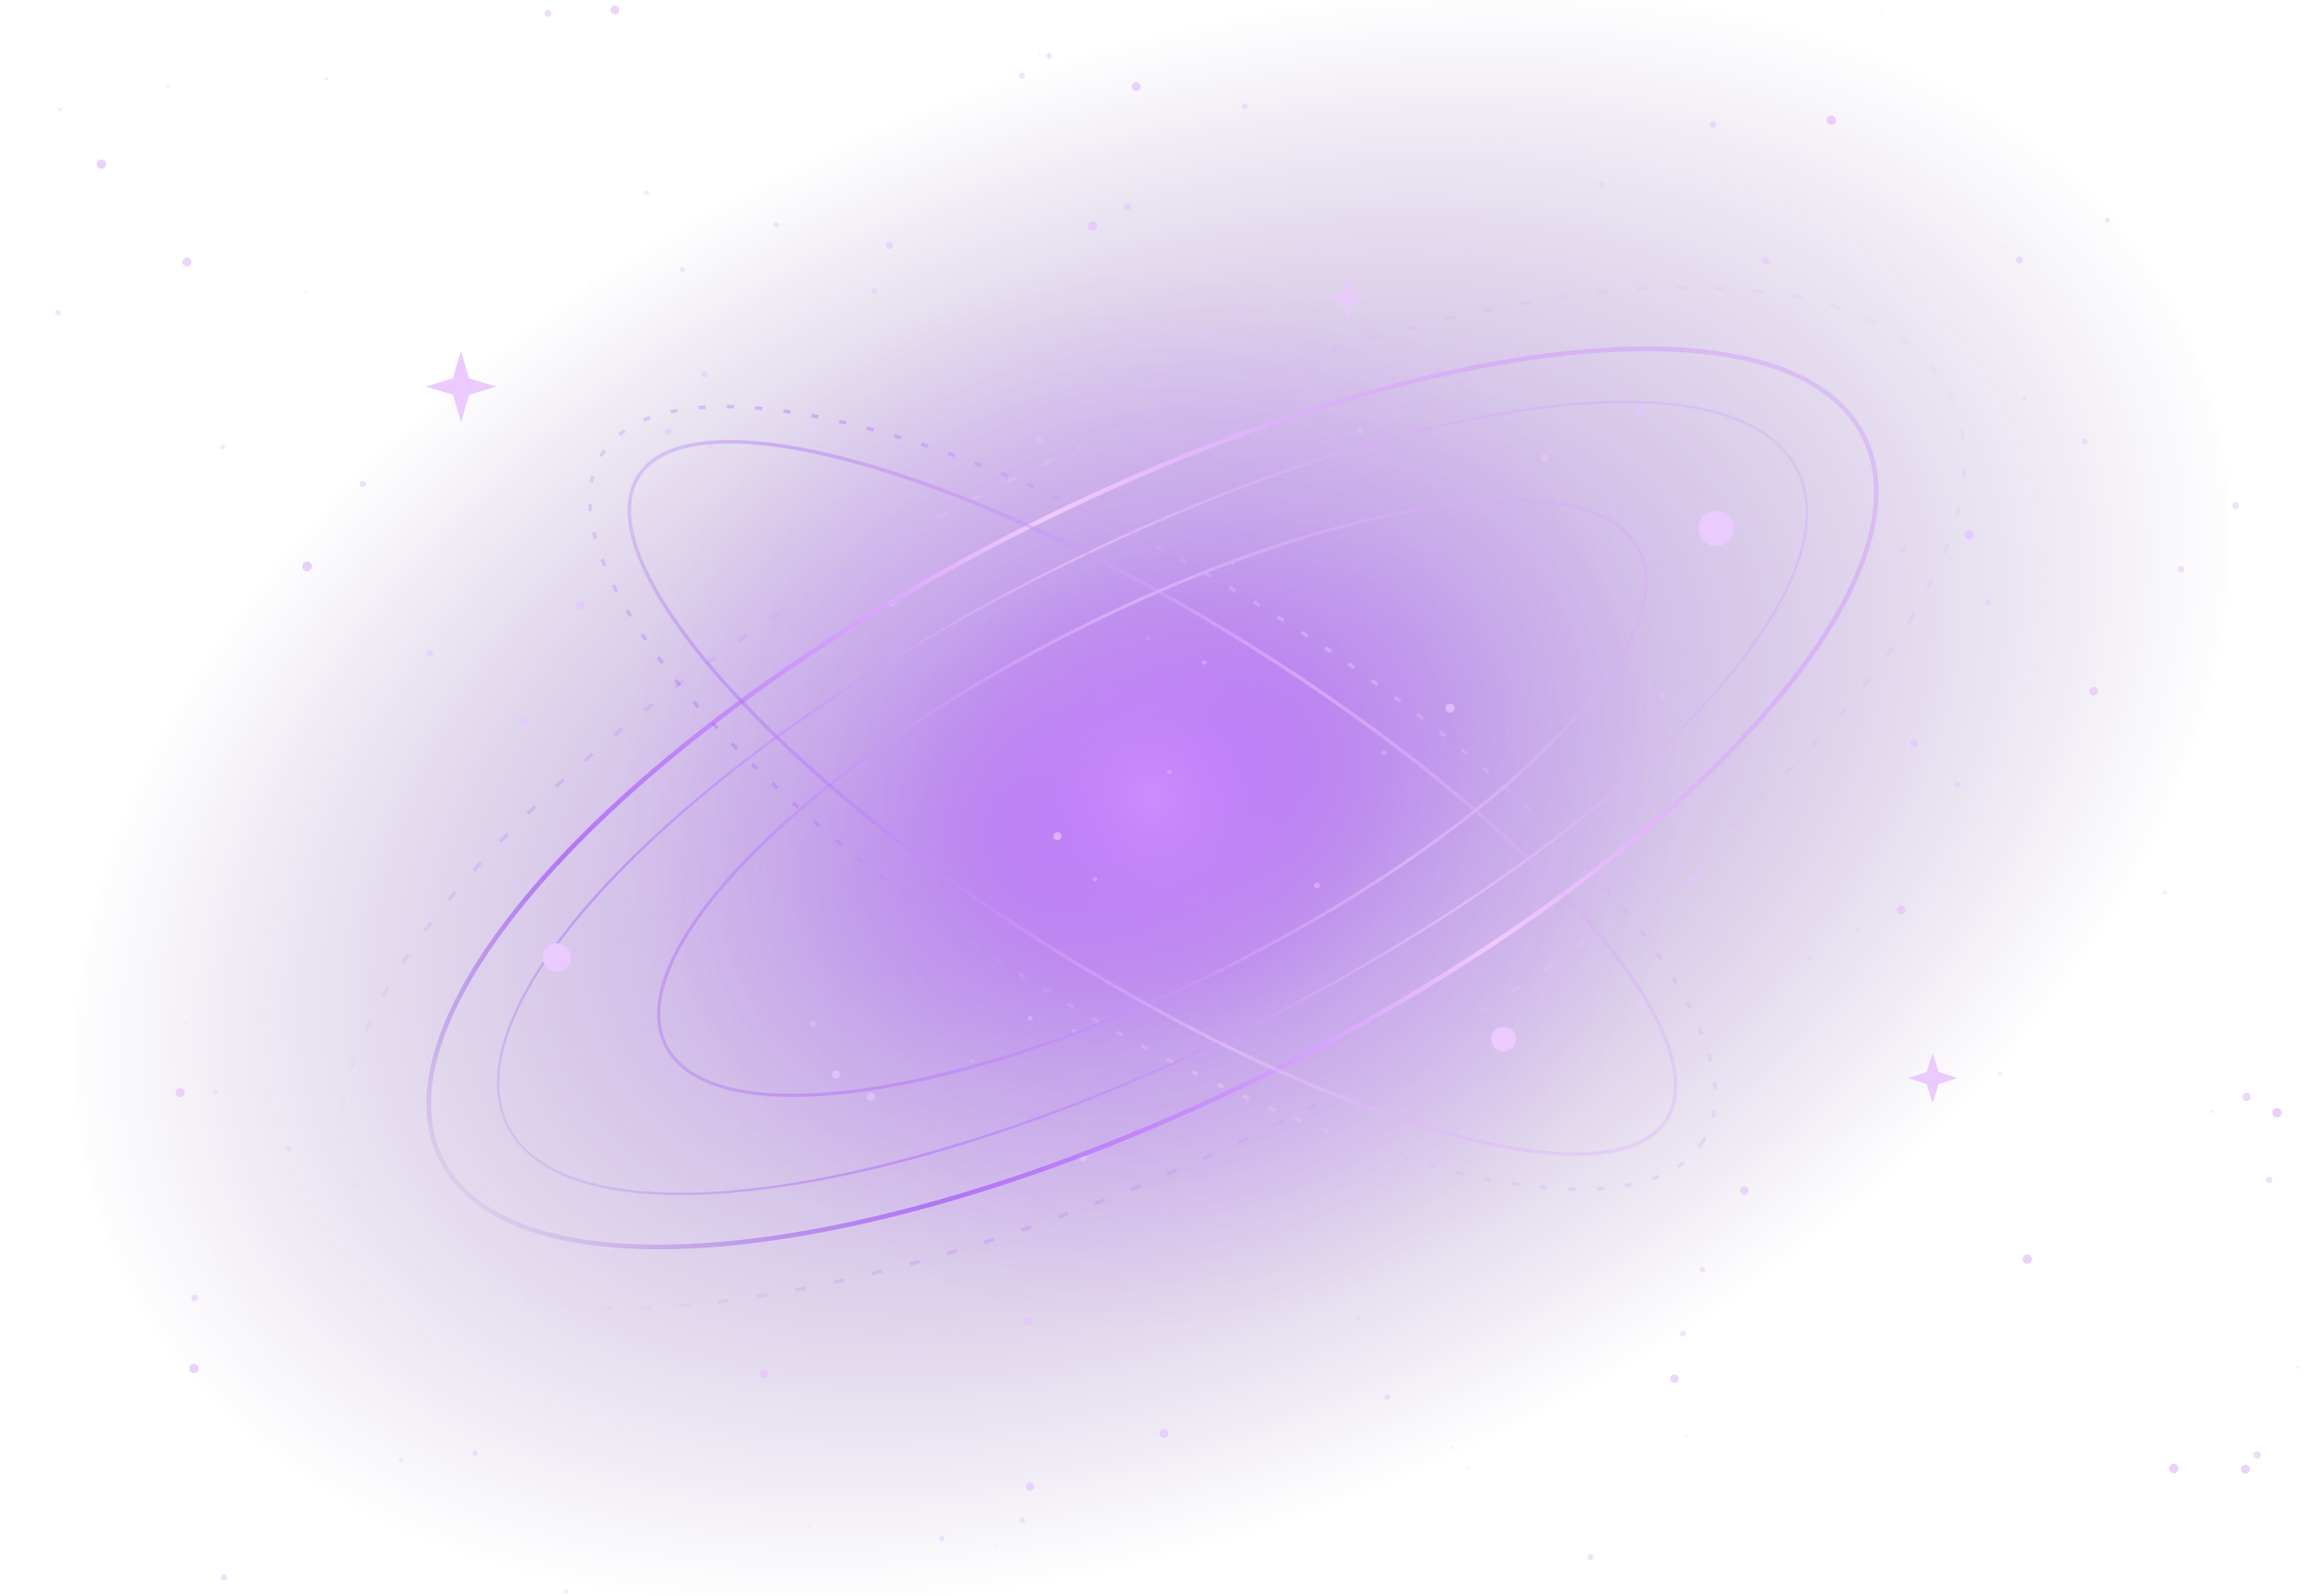
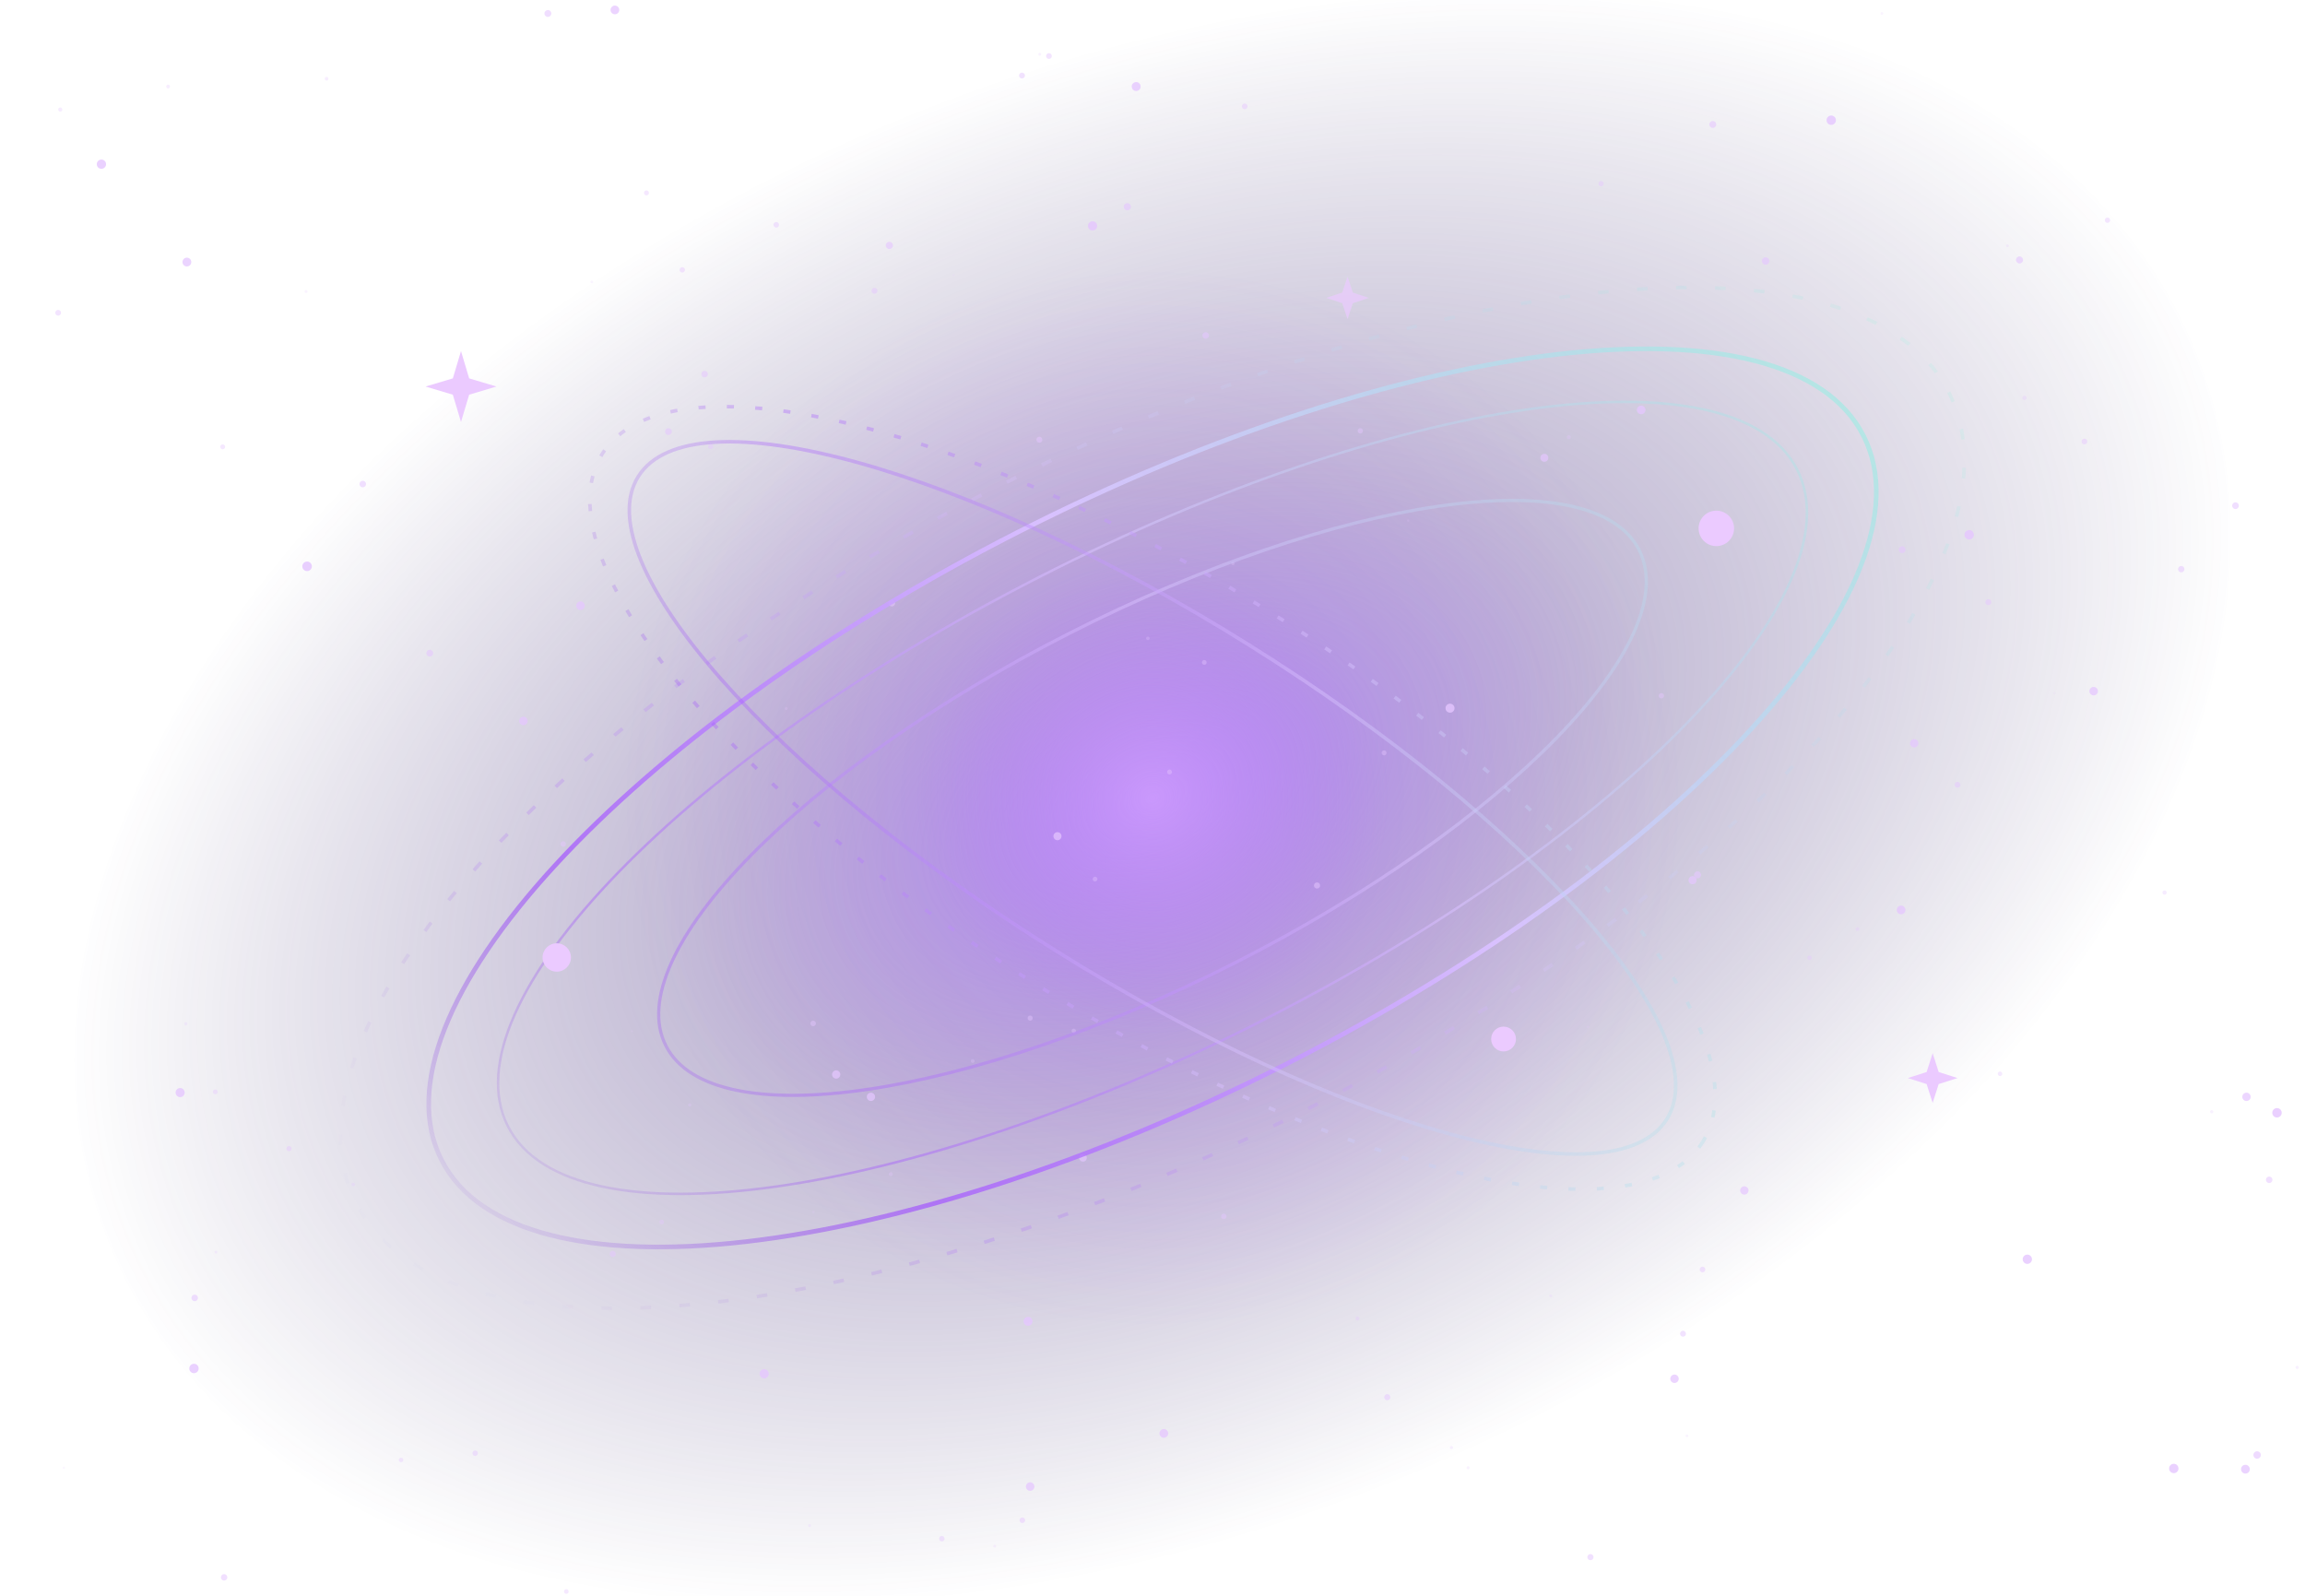
<svg xmlns="http://www.w3.org/2000/svg" viewBox="0 0 650 450" fill="none">
  <defs>
    <radialGradient id="cloud">
-       <stop stop-color="#9c3df7" stop-opacity=".64" />
-       <stop offset=".34" stop-color="#671bbd" stop-opacity=".34" />
-       <stop offset="1" stop-color="#38106c" stop-opacity="0" />
+       <stop stop-color="#9465f5" stop-opacity=".64" />
+       <stop offset=".40" stop-color="#4a3185" stop-opacity=".34" />
+       <stop offset="1" stop-color="#302160" stop-opacity="0" />
    </radialGradient>
    <radialGradient id="glow">
      <stop stop-color="#d695ff" stop-opacity=".55" />
      <stop offset=".44" stop-color="#a13cff" stop-opacity=".14" />
      <stop offset="1" stop-color="#a13cff" stop-opacity="0" />
    </radialGradient>
    <linearGradient id="ring" x1="110" y1="280" x2="560" y2="120" gradientUnits="userSpaceOnUse">
      <stop stop-color="#8444d9" stop-opacity=".04" />
      <stop offset=".2" stop-color="#a457ff" stop-opacity=".72" />
-       <stop offset=".54" stop-color="#f2caff" stop-opacity=".98" />
-       <stop offset="1" stop-color="#bc71ff" stop-opacity=".14" />
+       <stop offset=".54" stop-color="#d9c1ff" stop-opacity=".98" />
+       <stop offset="1" stop-color="#92f5dd" stop-opacity=".58" />
    </linearGradient>
  </defs>
  <ellipse cx="325" cy="225" rx="320" ry="205" fill="url(#cloud)" transform="rotate(-24 325 225)" />
  <circle cx="325" cy="225" r="149" fill="url(#glow)" />
  <g fill="#e5c6ff">
    <circle cx="480.1" cy="358.0" r="0.80" opacity="0.47" />
    <circle cx="290.5" cy="419.2" r="1.20" opacity="0.73" />
    <circle cx="371.4" cy="249.7" r="0.87" opacity="0.51" />
    <circle cx="647.8" cy="385.6" r="0.46" opacity="0.25" />
    <circle cx="523.8" cy="262.0" r="0.55" opacity="0.31" />
    <circle cx="569.5" cy="73.3" r="1.00" opacity="0.60" />
    <circle cx="475.7" cy="404.9" r="0.39" opacity="0.20" />
    <circle cx="633.2" cy="414.3" r="1.24" opacity="0.76" />
    <circle cx="383.6" cy="121.5" r="0.75" opacity="0.44" />
    <circle cx="158.8" cy="238.0" r="0.78" opacity="0.46" />
    <circle cx="235.8" cy="303.0" r="1.17" opacity="0.71" />
    <circle cx="552.0" cy="221.3" r="0.83" opacity="0.49" />
    <circle cx="587.8" cy="124.5" r="0.81" opacity="0.48" />
    <circle cx="510.3" cy="270.1" r="0.64" opacity="0.36" />
    <circle cx="18.0" cy="413.9" r="0.33" opacity="0.16" />
    <circle cx="462.8" cy="115.6" r="1.22" opacity="0.74" />
    <circle cx="536.4" cy="155.0" r="0.97" opacity="0.58" />
    <circle cx="579.3" cy="195.5" r="0.31" opacity="0.15" />
    <circle cx="494.6" cy="90.3" r="0.29" opacity="0.14" />
    <circle cx="390.3" cy="212.3" r="0.70" opacity="0.40" />
    <circle cx="472.2" cy="388.8" r="1.19" opacity="0.73" />
    <circle cx="163.7" cy="170.8" r="1.21" opacity="0.74" />
    <circle cx="397.1" cy="146.8" r="0.33" opacity="0.16" />
    <circle cx="134.0" cy="409.8" r="0.77" opacity="0.45" />
    <circle cx="539.8" cy="209.6" r="1.18" opacity="0.72" />
    <circle cx="28.6" cy="46.3" r="1.31" opacity="0.80" />
    <circle cx="636.5" cy="410.3" r="1.05" opacity="0.63" />
    <circle cx="245.6" cy="309.3" r="1.17" opacity="0.72" />
    <circle cx="92.1" cy="22.2" r="0.52" opacity="0.29" />
    <circle cx="147.6" cy="203.3" r="1.20" opacity="0.73" />
    <circle cx="478.7" cy="246.7" r="0.99" opacity="0.60" />
    <circle cx="60.7" cy="307.9" r="0.68" opacity="0.39" />
    <circle cx="564.0" cy="302.8" r="0.64" opacity="0.37" />
    <circle cx="154.5" cy="3.8" r="0.97" opacity="0.58" />
    <circle cx="229.3" cy="288.6" r="0.78" opacity="0.46" />
    <circle cx="536.1" cy="256.6" r="1.23" opacity="0.75" />
    <circle cx="448.5" cy="439.1" r="0.87" opacity="0.52" />
    <circle cx="408.9" cy="199.7" r="1.27" opacity="0.78" />
    <circle cx="340.0" cy="94.6" r="0.93" opacity="0.56" />
    <circle cx="302.8" cy="290.7" r="0.62" opacity="0.35" />
    <circle cx="320.4" cy="24.4" r="1.26" opacity="0.77" />
    <circle cx="295.8" cy="15.8" r="0.81" opacity="0.48" />
    <circle cx="16.4" cy="88.2" r="0.81" opacity="0.48" />
    <circle cx="159.7" cy="448.8" r="0.66" opacity="0.38" />
    <circle cx="265.6" cy="433.9" r="0.77" opacity="0.45" />
    <circle cx="288.3" cy="428.7" r="0.79" opacity="0.47" />
    <circle cx="516.4" cy="33.9" r="1.32" opacity="0.81" />
    <circle cx="194.5" cy="311.6" r="0.48" opacity="0.26" />
    <circle cx="188.5" cy="121.7" r="0.96" opacity="0.57" />
    <circle cx="166.9" cy="79.5" r="0.39" opacity="0.20" />
    <circle cx="289.9" cy="372.6" r="1.26" opacity="0.77" />
    <circle cx="530.7" cy="3.8" r="0.39" opacity="0.20" />
    <circle cx="630.4" cy="142.6" r="0.95" opacity="0.57" />
    <circle cx="250.8" cy="69.2" r="1.02" opacity="0.62" />
    <circle cx="477.3" cy="248.2" r="1.15" opacity="0.70" />
    <circle cx="613.0" cy="414.1" r="1.32" opacity="0.81" />
    <circle cx="594.3" cy="62.1" r="0.75" opacity="0.44" />
    <circle cx="308.8" cy="247.9" r="0.67" opacity="0.38" />
    <circle cx="442.4" cy="123.3" r="0.56" opacity="0.31" />
    <circle cx="555.3" cy="150.8" r="1.33" opacity="0.82" />
    <circle cx="86.3" cy="82.2" r="0.41" opacity="0.21" />
    <circle cx="81.5" cy="323.9" r="0.74" opacity="0.43" />
    <circle cx="229.4" cy="341.8" r="0.35" opacity="0.17" />
    <circle cx="437.3" cy="365.4" r="0.42" opacity="0.22" />
    <circle cx="293.1" cy="124.0" r="0.84" opacity="0.50" />
    <circle cx="305.4" cy="326.5" r="1.07" opacity="0.65" />
    <circle cx="347.7" cy="158.9" r="0.49" opacity="0.27" />
    <circle cx="99.6" cy="334.0" r="0.53" opacity="0.29" />
    <circle cx="329.8" cy="217.7" r="0.69" opacity="0.40" />
    <circle cx="47.4" cy="24.4" r="0.54" opacity="0.30" />
    <circle cx="497.9" cy="73.6" r="1.05" opacity="0.64" />
    <circle cx="198.7" cy="105.5" r="0.92" opacity="0.55" />
    <circle cx="54.9" cy="366.0" r="0.93" opacity="0.56" />
    <circle cx="615.1" cy="160.5" r="0.90" opacity="0.54" />
    <circle cx="317.9" cy="58.3" r="1.02" opacity="0.61" />
    <circle cx="246.6" cy="82.0" r="0.83" opacity="0.49" />
    <circle cx="409.3" cy="408.2" r="0.45" opacity="0.24" />
    <circle cx="474.6" cy="376.1" r="0.83" opacity="0.49" />
    <circle cx="186.6" cy="344.6" r="0.66" opacity="0.38" />
    <circle cx="570.9" cy="112.2" r="0.60" opacity="0.34" />
    <circle cx="52.7" cy="73.9" r="1.24" opacity="0.76" />
    <circle cx="218.9" cy="63.4" r="0.78" opacity="0.46" />
    <circle cx="290.5" cy="287.1" r="0.72" opacity="0.42" />
    <circle cx="345.1" cy="343.0" r="0.77" opacity="0.45" />
    <circle cx="228.3" cy="430.2" r="0.43" opacity="0.23" />
    <circle cx="391.2" cy="394.0" r="0.86" opacity="0.51" />
    <circle cx="215.5" cy="387.4" r="1.29" opacity="0.79" />
    <circle cx="251.2" cy="331.1" r="0.56" opacity="0.31" />
    <circle cx="54.7" cy="385.9" r="1.32" opacity="0.81" />
    <circle cx="483.0" cy="35.1" r="0.97" opacity="0.58" />
    <circle cx="192.4" cy="76.1" r="0.76" opacity="0.44" />
    <circle cx="298.2" cy="235.8" r="1.14" opacity="0.70" />
    <circle cx="351.0" cy="30.0" r="0.80" opacity="0.47" />
    <circle cx="435.5" cy="129.1" r="1.12" opacity="0.68" />
    <circle cx="86.6" cy="159.7" r="1.35" opacity="0.83" />
    <circle cx="382.8" cy="371.8" r="0.58" opacity="0.33" />
    <circle cx="468.5" cy="196.2" r="0.75" opacity="0.44" />
    <circle cx="288.2" cy="21.3" r="0.83" opacity="0.49" />
    <circle cx="182.3" cy="54.4" r="0.70" opacity="0.40" />
    <circle cx="293.2" cy="15.3" r="0.40" opacity="0.21" />
    <circle cx="60.9" cy="353.1" r="0.41" opacity="0.22" />
    <circle cx="280.5" cy="436.0" r="0.42" opacity="0.22" />
    <circle cx="178.2" cy="290.8" r="0.30" opacity="0.15" />
    <circle cx="566.1" cy="69.3" r="0.41" opacity="0.22" />
    <circle cx="339.6" cy="186.8" r="0.67" opacity="0.39" />
    <circle cx="623.7" cy="313.5" r="0.46" opacity="0.25" />
    <circle cx="121.2" cy="184.2" r="0.96" opacity="0.58" />
    <circle cx="571.7" cy="355.1" r="1.31" opacity="0.81" />
    <circle cx="173.4" cy="2.8" r="1.23" opacity="0.75" />
    <circle cx="323.7" cy="180.0" r="0.50" opacity="0.28" />
    <circle cx="17.0" cy="30.9" r="0.59" opacity="0.33" />
    <circle cx="113.1" cy="411.7" r="0.64" opacity="0.37" />
    <circle cx="102.3" cy="136.5" r="0.92" opacity="0.55" />
    <circle cx="447.8" cy="289.6" r="0.34" opacity="0.17" />
    <circle cx="221.7" cy="199.8" r="0.41" opacity="0.21" />
    <circle cx="590.4" cy="194.9" r="1.20" opacity="0.73" />
    <circle cx="200.4" cy="125.9" r="0.75" opacity="0.44" />
    <circle cx="491.9" cy="335.7" r="1.17" opacity="0.71" />
    <circle cx="328.2" cy="404.2" r="1.23" opacity="0.75" />
    <circle cx="639.9" cy="332.7" r="0.92" opacity="0.55" />
    <circle cx="633.5" cy="309.3" r="1.18" opacity="0.72" />
    <circle cx="63.2" cy="444.8" r="0.91" opacity="0.54" />
    <circle cx="274.3" cy="299.2" r="0.53" opacity="0.29" />
    <circle cx="172.8" cy="353.6" r="0.86" opacity="0.51" />
    <circle cx="268.9" cy="77.6" r="0.29" opacity="0.14" />
    <circle cx="62.8" cy="126.0" r="0.69" opacity="0.40" />
    <circle cx="414.0" cy="413.9" r="0.43" opacity="0.23" />
    <circle cx="251.5" cy="170.1" r="0.92" opacity="0.55" />
    <circle cx="560.7" cy="169.8" r="0.85" opacity="0.50" />
    <circle cx="308.1" cy="63.7" r="1.30" opacity="0.80" />
    <circle cx="52.4" cy="288.7" r="0.46" opacity="0.25" />
    <circle cx="50.8" cy="308.1" r="1.28" opacity="0.78" />
    <circle cx="642.1" cy="313.8" r="1.33" opacity="0.82" />
    <circle cx="451.5" cy="51.8" r="0.74" opacity="0.43" />
    <circle cx="610.4" cy="251.7" r="0.60" opacity="0.34" />
  </g>
  <g transform="rotate(-27 325 225)" stroke="url(#ring)">
    <ellipse cx="325" cy="225" rx="252" ry="98" opacity=".28" stroke-dasharray="3 8" />
    <ellipse cx="325" cy="225" rx="225" ry="84" stroke-width="1.3" />
    <ellipse cx="325" cy="225" rx="204" ry="70" stroke-width=".7" opacity=".58" />
    <ellipse cx="325" cy="225" rx="154" ry="52" stroke-width=".9" opacity=".5" />
  </g>
  <g transform="rotate(32 325 225)" stroke="url(#ring)" opacity=".47">
    <ellipse cx="325" cy="225" rx="171" ry="51" />
    <ellipse cx="325" cy="225" rx="183" ry="62" stroke-dasharray="2 6" />
  </g>
  <g fill="#ebcaff">
    <circle cx="157" cy="270" r="4" />
    <circle cx="484" cy="149" r="5" />
    <circle cx="424" cy="293" r="3.5" />
    <path d="M130 99l2.3 7.7 7.7 2.3-7.7 2.3-2.3 7.7-2.3-7.7-7.7-2.3 7.7-2.3z" />
    <path d="M545 297l1.7 5.3 5.3 1.7-5.3 1.7-1.7 5.3-1.7-5.3-5.3-1.7 5.3-1.7z" />
    <path d="M380 78l1.5 4.5 4.5 1.5-4.5 1.5-1.5 4.5-1.5-4.5-4.5-1.5 4.5-1.5z" opacity=".7" />
  </g>
</svg>
